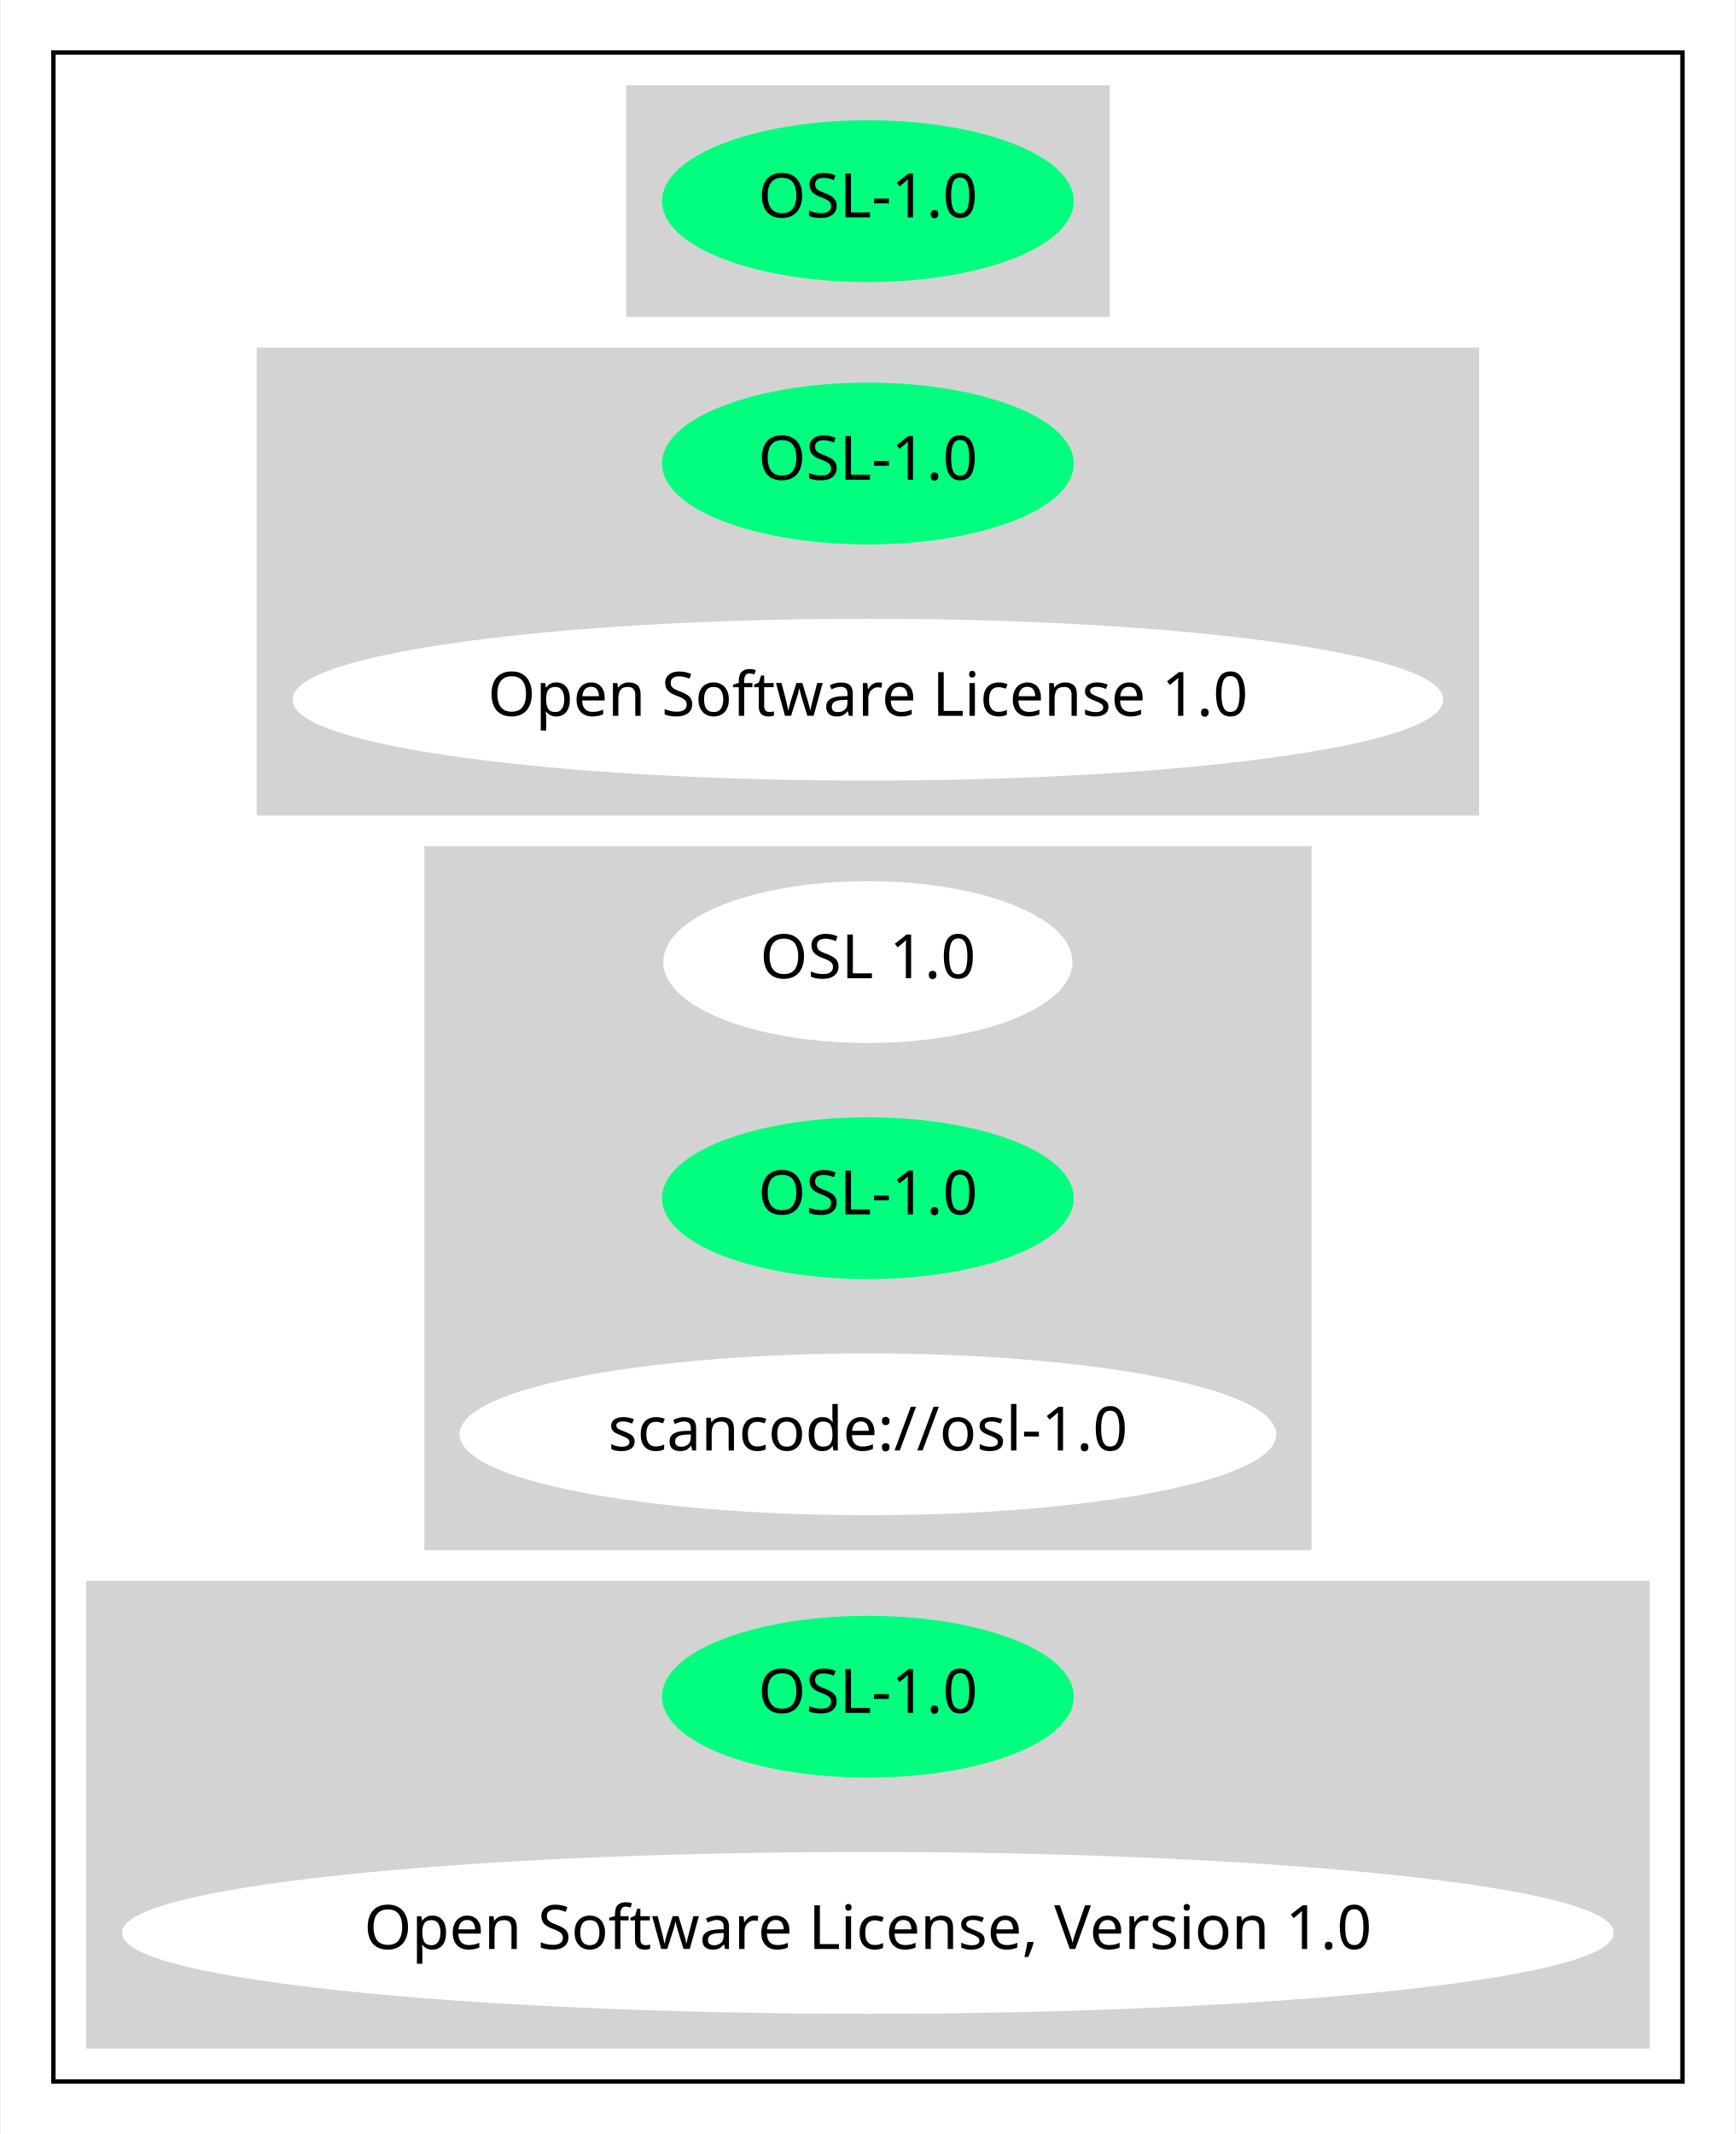
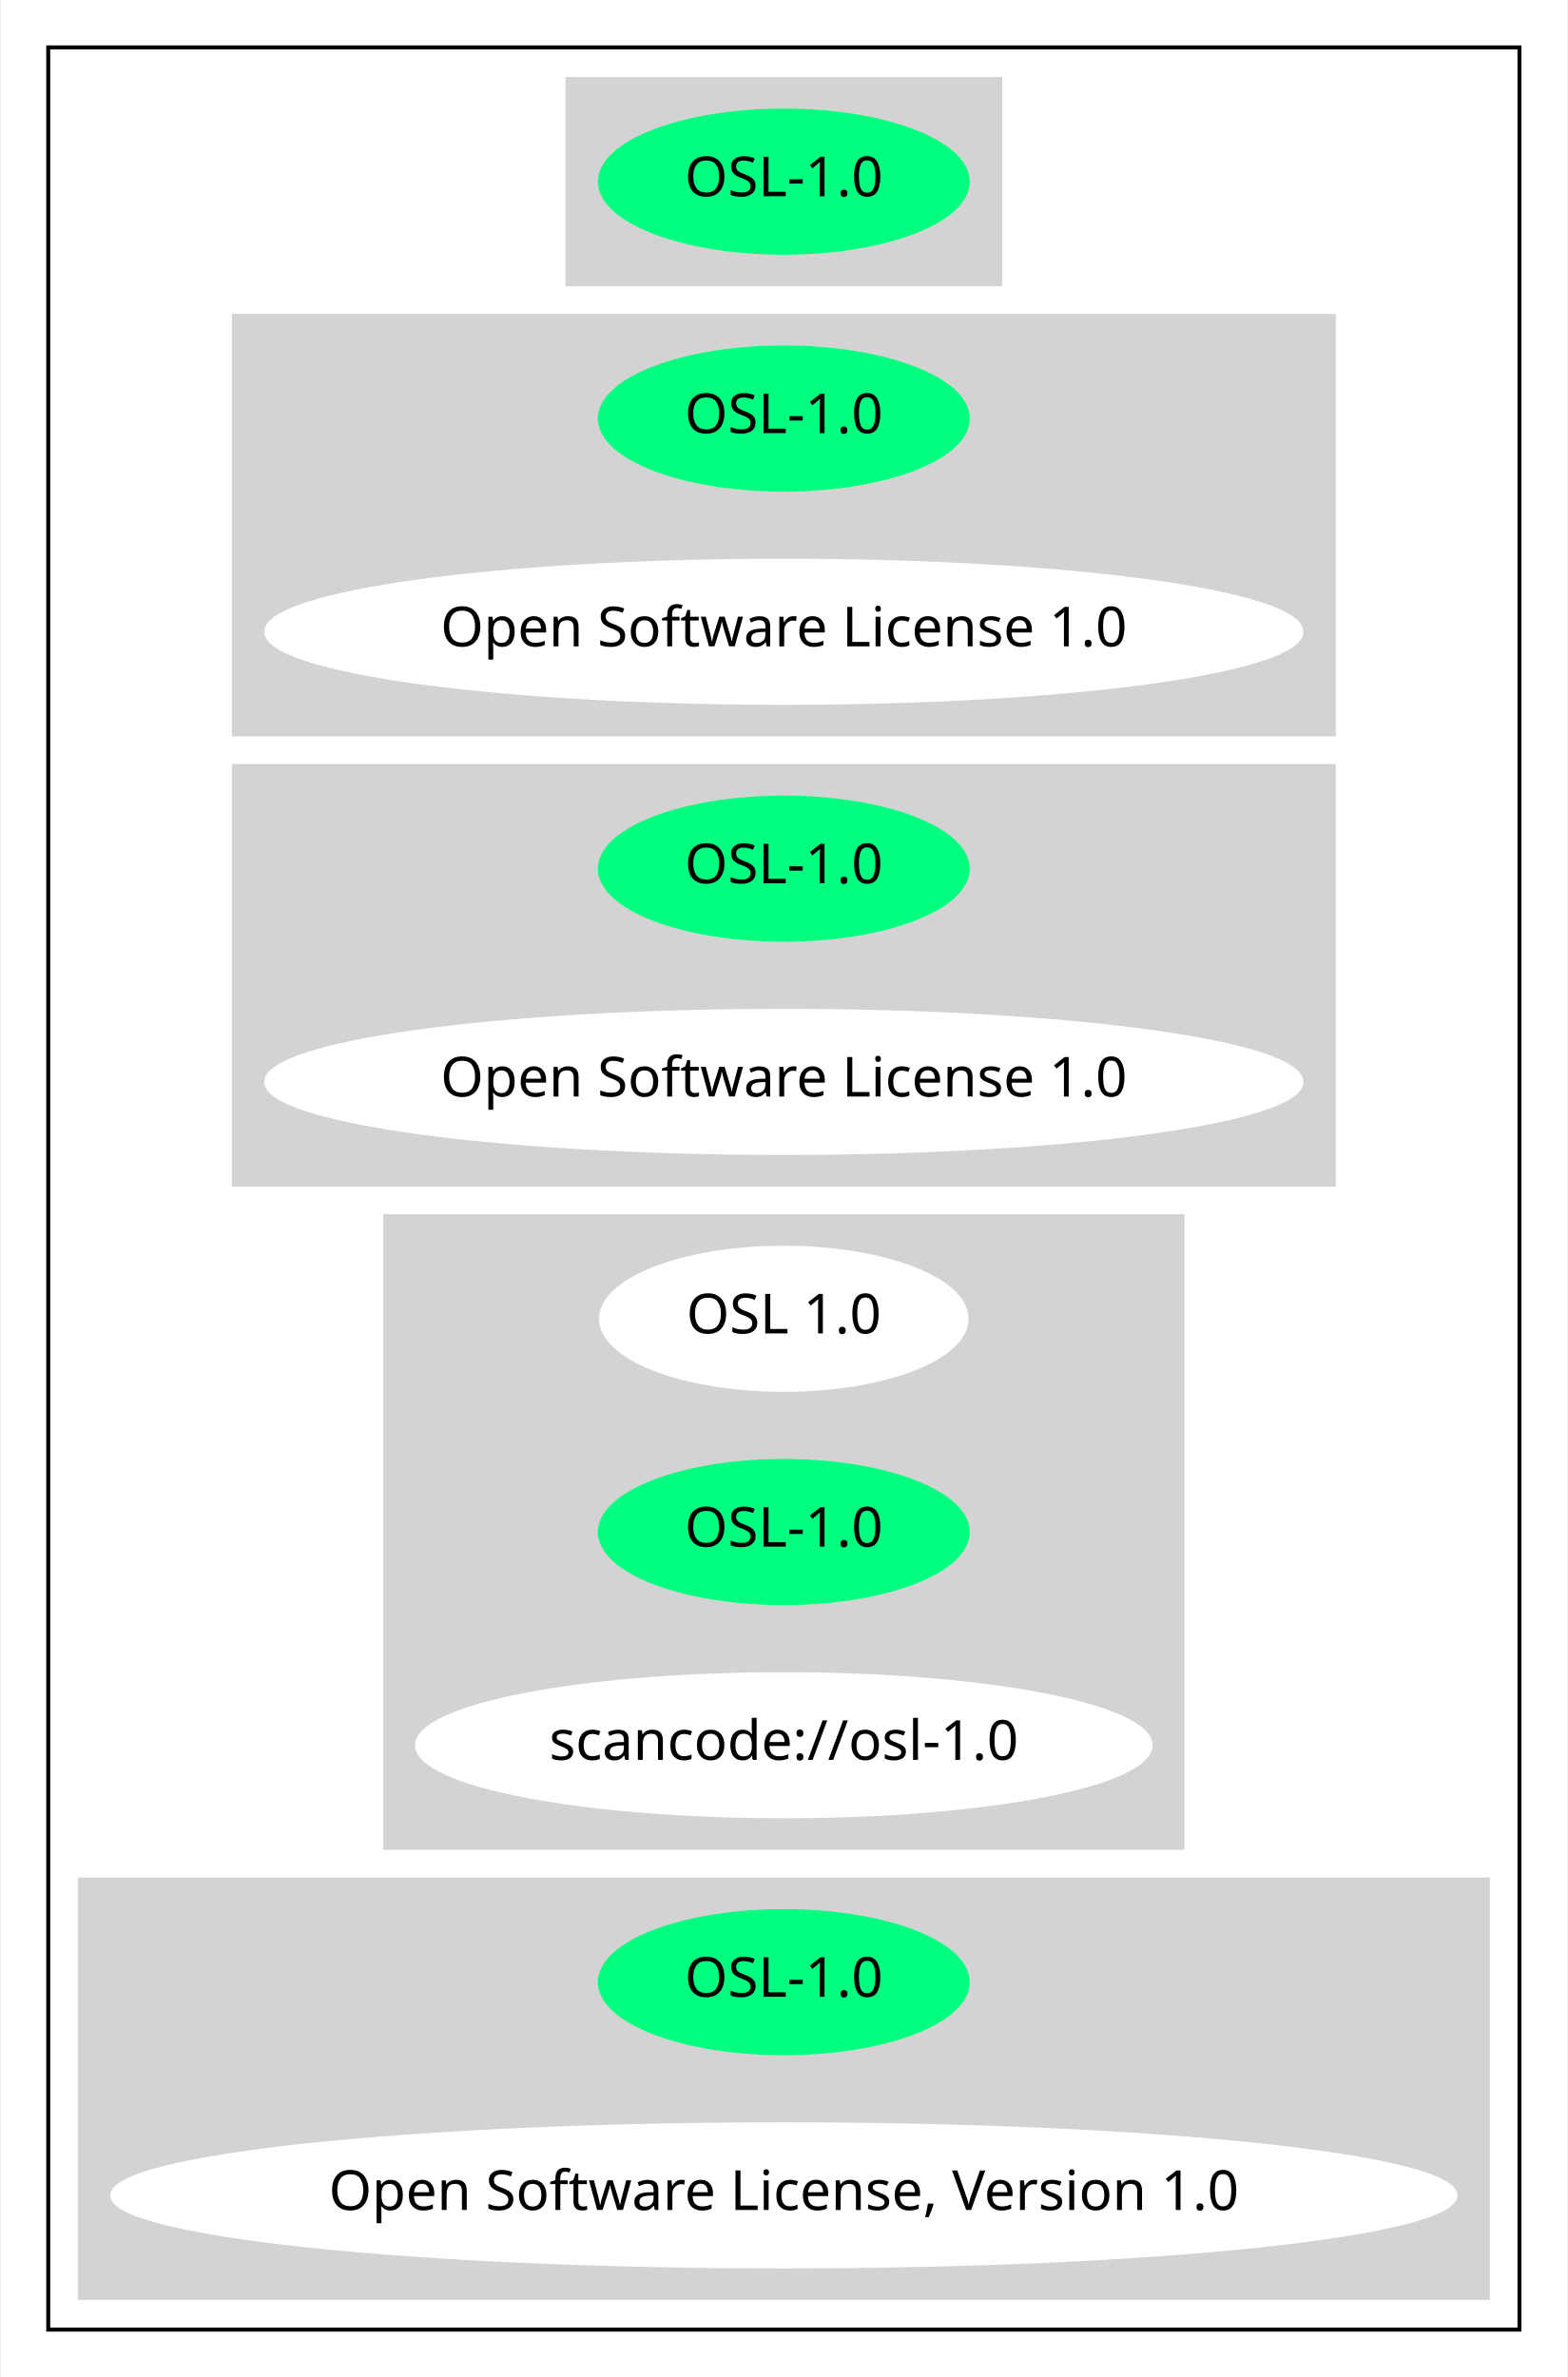
- <svg xmlns="http://www.w3.org/2000/svg" width="397pt" height="488pt" viewBox="0.00 0.00 396.57 488.00">
-   <g id="graph0" class="graph" transform="scale(1 1) rotate(0) translate(4 484)">
-     <polygon fill="white" stroke="transparent" points="-4,4 -4,-484 392.57,-484 392.57,4 -4,4" />
+ <svg xmlns="http://www.w3.org/2000/svg" width="397pt" height="602pt" viewBox="0.00 0.00 396.57 602.00">
+   <g id="graph0" class="graph" transform="scale(1 1) rotate(0) translate(4 598)">
+     <polygon fill="white" stroke="transparent" points="-4,4 -4,-598 392.57,-598 392.57,4 -4,4" />
    <g id="clust1" class="cluster">
-       <polygon fill="none" stroke="black" points="8,-8 8,-472 380.57,-472 380.57,-8 8,-8" />
+       <polygon fill="none" stroke="black" points="8,-8 8,-586 380.57,-586 380.57,-8 8,-8" />
    </g>
    <g id="clust2" class="cluster">
-       <polygon fill="lightgray" stroke="lightgray" points="139.49,-412 139.49,-464 249.08,-464 249.08,-412 139.49,-412" />
+       <polygon fill="lightgray" stroke="lightgray" points="139.49,-526 139.49,-578 249.08,-578 249.08,-526 139.49,-526" />
    </g>
    <g id="clust3" class="cluster">
+       <polygon fill="lightgray" stroke="lightgray" points="55,-412 55,-518 333.57,-518 333.57,-412 55,-412" />
+     </g>
+     <g id="clust4" class="cluster">
      <polygon fill="lightgray" stroke="lightgray" points="55,-298 55,-404 333.57,-404 333.57,-298 55,-298" />
    </g>
-     <g id="clust4" class="cluster">
+     <g id="clust5" class="cluster">
      <polygon fill="lightgray" stroke="lightgray" points="93.34,-130 93.34,-290 295.23,-290 295.23,-130 93.34,-130" />
    </g>
-     <g id="clust5" class="cluster">
+     <g id="clust6" class="cluster">
      <polygon fill="lightgray" stroke="lightgray" points="16,-16 16,-122 372.57,-122 372.57,-16 16,-16" />
    </g>
    <g id="node1" class="node">
-       <ellipse fill="springgreen" stroke="springgreen" cx="194.28" cy="-438" rx="46.59" ry="18" />
-       <text text-anchor="middle" x="194.28" y="-434.3" font-family="Times-Roman" font-size="14.00">OSL-1.0</text>
+       <ellipse fill="springgreen" stroke="springgreen" cx="194.28" cy="-552" rx="46.59" ry="18" />
+       <text text-anchor="middle" x="194.28" y="-548.3" font-family="Times-Roman" font-size="14.00">OSL-1.0</text>
    </g>
    <g id="node2" class="node">
+       <ellipse fill="springgreen" stroke="springgreen" cx="194.28" cy="-492" rx="46.59" ry="18" />
+       <text text-anchor="middle" x="194.28" y="-488.3" font-family="Times-Roman" font-size="14.00">OSL-1.0</text>
+     </g>
+     <g id="node3" class="node">
+       <ellipse fill="white" stroke="white" cx="194.28" cy="-438" rx="131.08" ry="18" />
+       <text text-anchor="middle" x="194.28" y="-434.3" font-family="Times-Roman" font-size="14.00">Open Software License 1.0</text>
+     </g>
+     <g id="node4" class="node">
      <ellipse fill="springgreen" stroke="springgreen" cx="194.28" cy="-378" rx="46.59" ry="18" />
      <text text-anchor="middle" x="194.28" y="-374.3" font-family="Times-Roman" font-size="14.00">OSL-1.0</text>
    </g>
-     <g id="node3" class="node">
+     <g id="node5" class="node">
      <ellipse fill="white" stroke="white" cx="194.28" cy="-324" rx="131.08" ry="18" />
      <text text-anchor="middle" x="194.28" y="-320.3" font-family="Times-Roman" font-size="14.00">Open Software License 1.0</text>
    </g>
-     <g id="node4" class="node">
+     <g id="node6" class="node">
      <ellipse fill="white" stroke="white" cx="194.28" cy="-264" rx="46.29" ry="18" />
      <text text-anchor="middle" x="194.28" y="-260.3" font-family="Times-Roman" font-size="14.00">OSL 1.0</text>
    </g>
-     <g id="node5" class="node">
+     <g id="node7" class="node">
      <ellipse fill="springgreen" stroke="springgreen" cx="194.28" cy="-210" rx="46.59" ry="18" />
      <text text-anchor="middle" x="194.28" y="-206.3" font-family="Times-Roman" font-size="14.00">OSL-1.0</text>
    </g>
-     <g id="node6" class="node">
+     <g id="node8" class="node">
      <ellipse fill="white" stroke="white" cx="194.28" cy="-156" rx="92.88" ry="18" />
      <text text-anchor="middle" x="194.28" y="-152.3" font-family="Times-Roman" font-size="14.00">scancode://osl-1.0</text>
    </g>
-     <g id="node7" class="node">
+     <g id="node9" class="node">
      <ellipse fill="springgreen" stroke="springgreen" cx="194.28" cy="-96" rx="46.59" ry="18" />
      <text text-anchor="middle" x="194.28" y="-92.3" font-family="Times-Roman" font-size="14.00">OSL-1.0</text>
    </g>
-     <g id="node8" class="node">
+     <g id="node10" class="node">
      <ellipse fill="white" stroke="white" cx="194.28" cy="-42" rx="170.07" ry="18" />
      <text text-anchor="middle" x="194.28" y="-38.3" font-family="Times-Roman" font-size="14.00">Open Software License, Version 1.0</text>
    </g>
  </g>
</svg>
